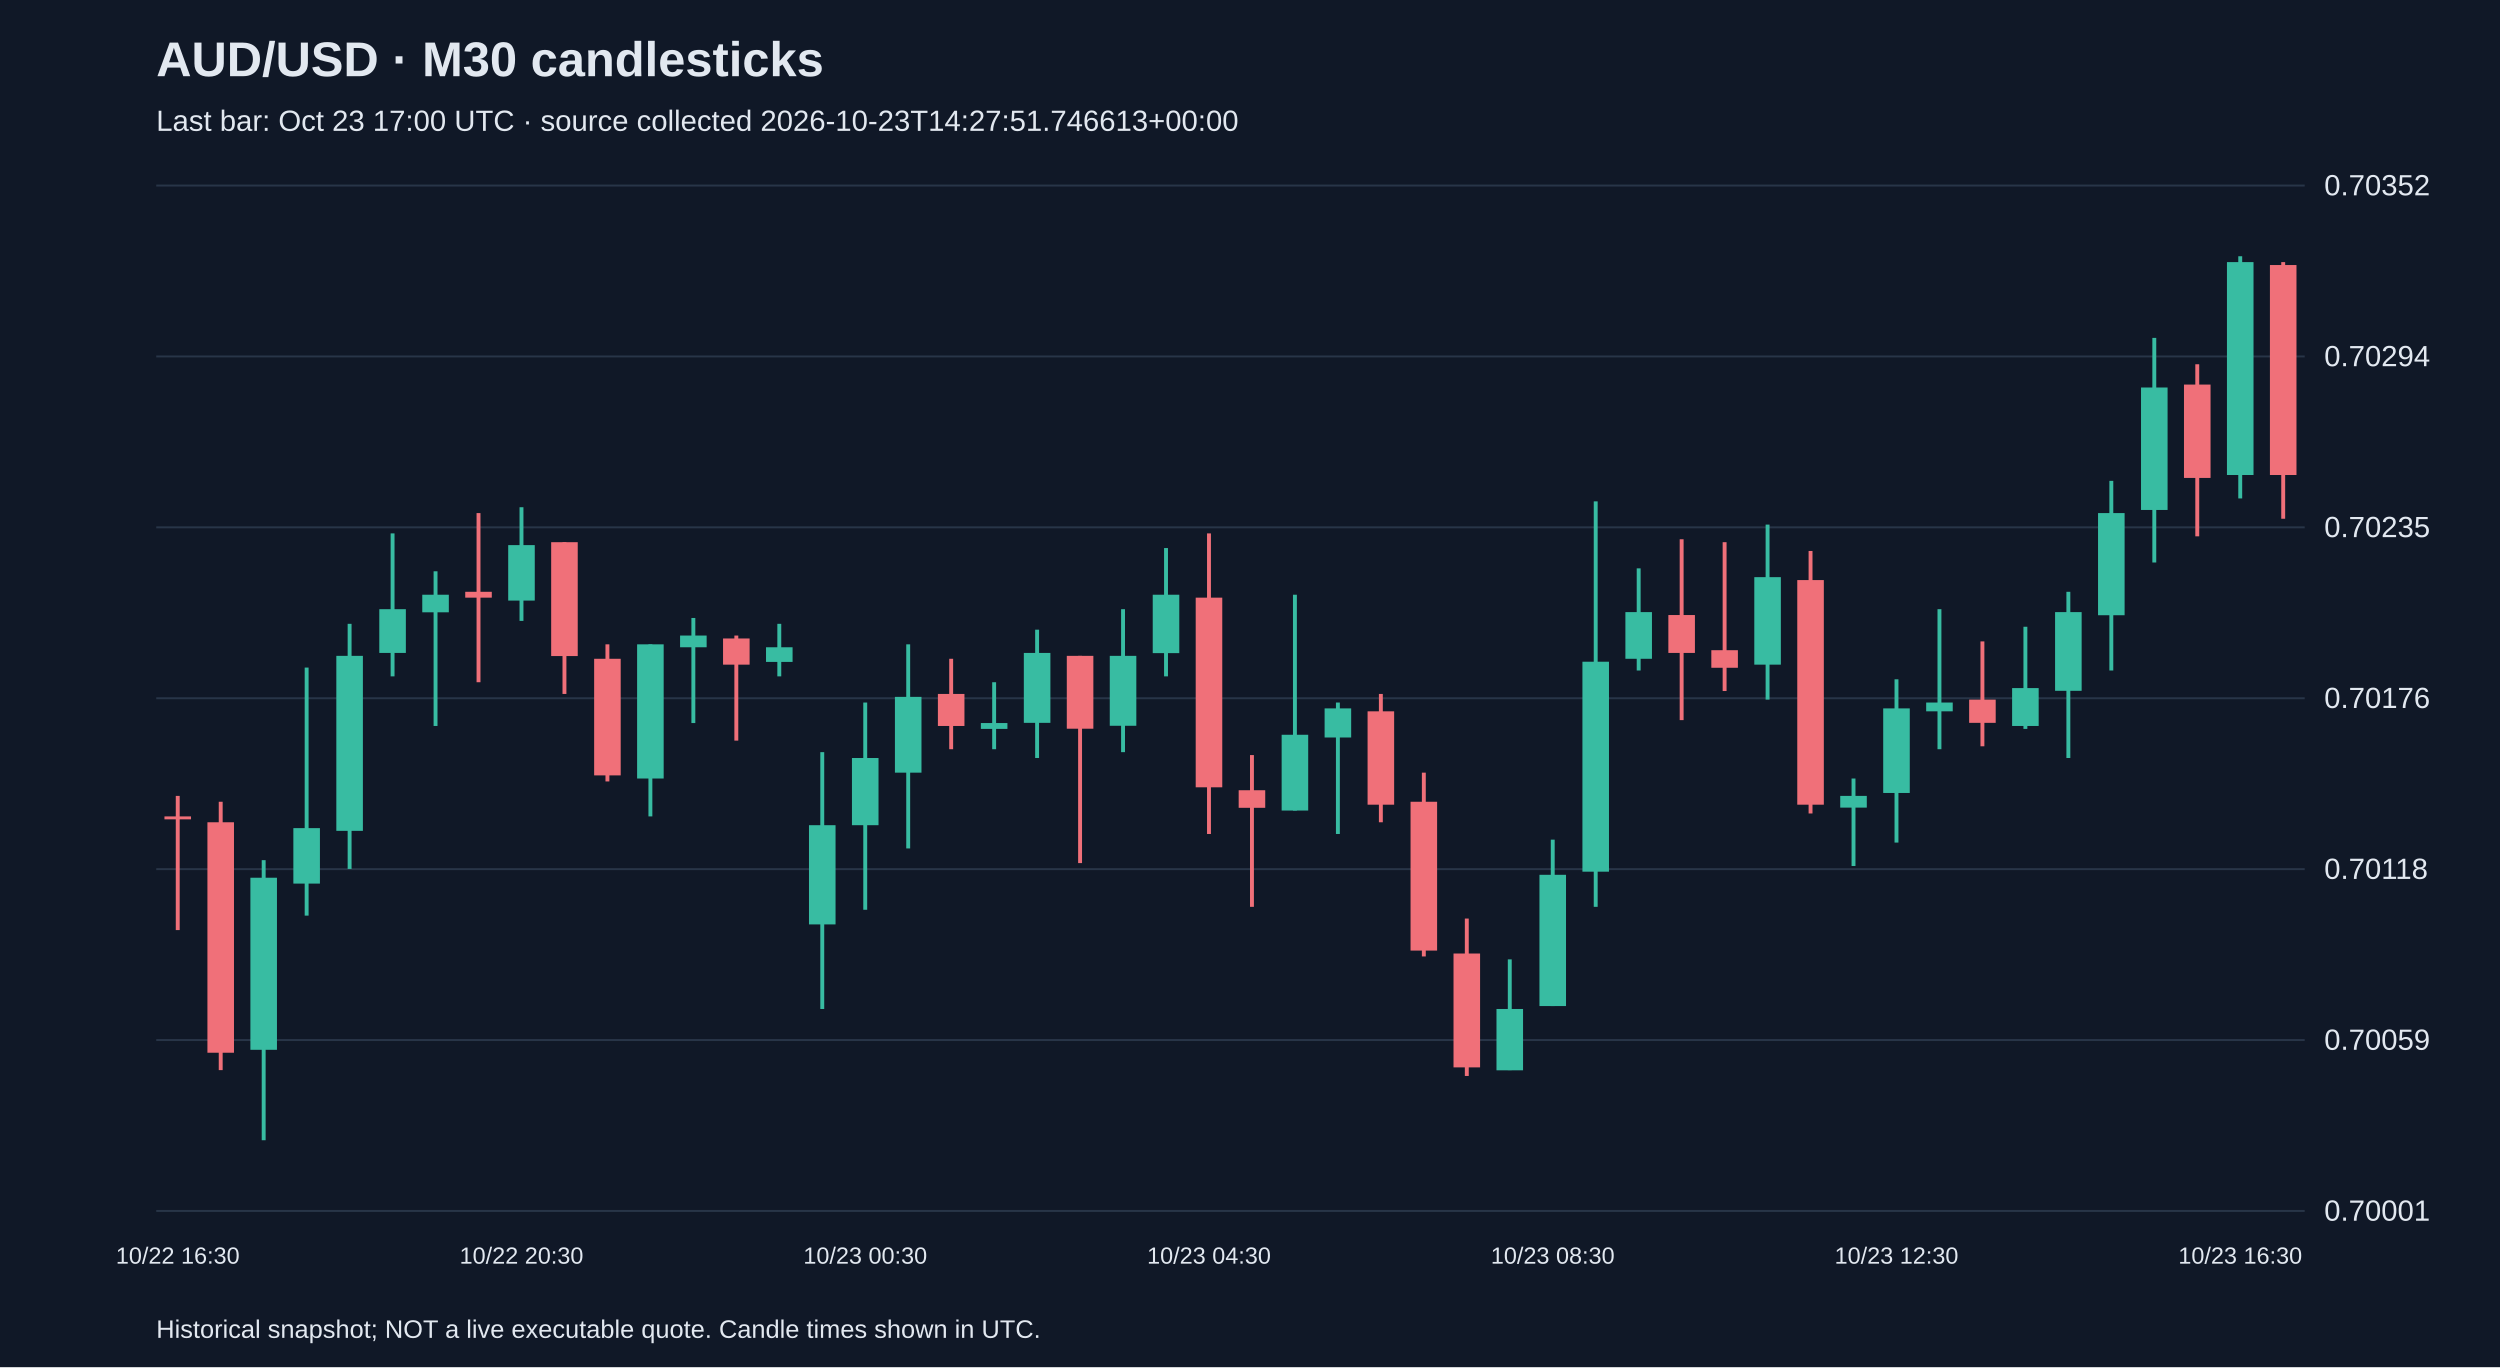
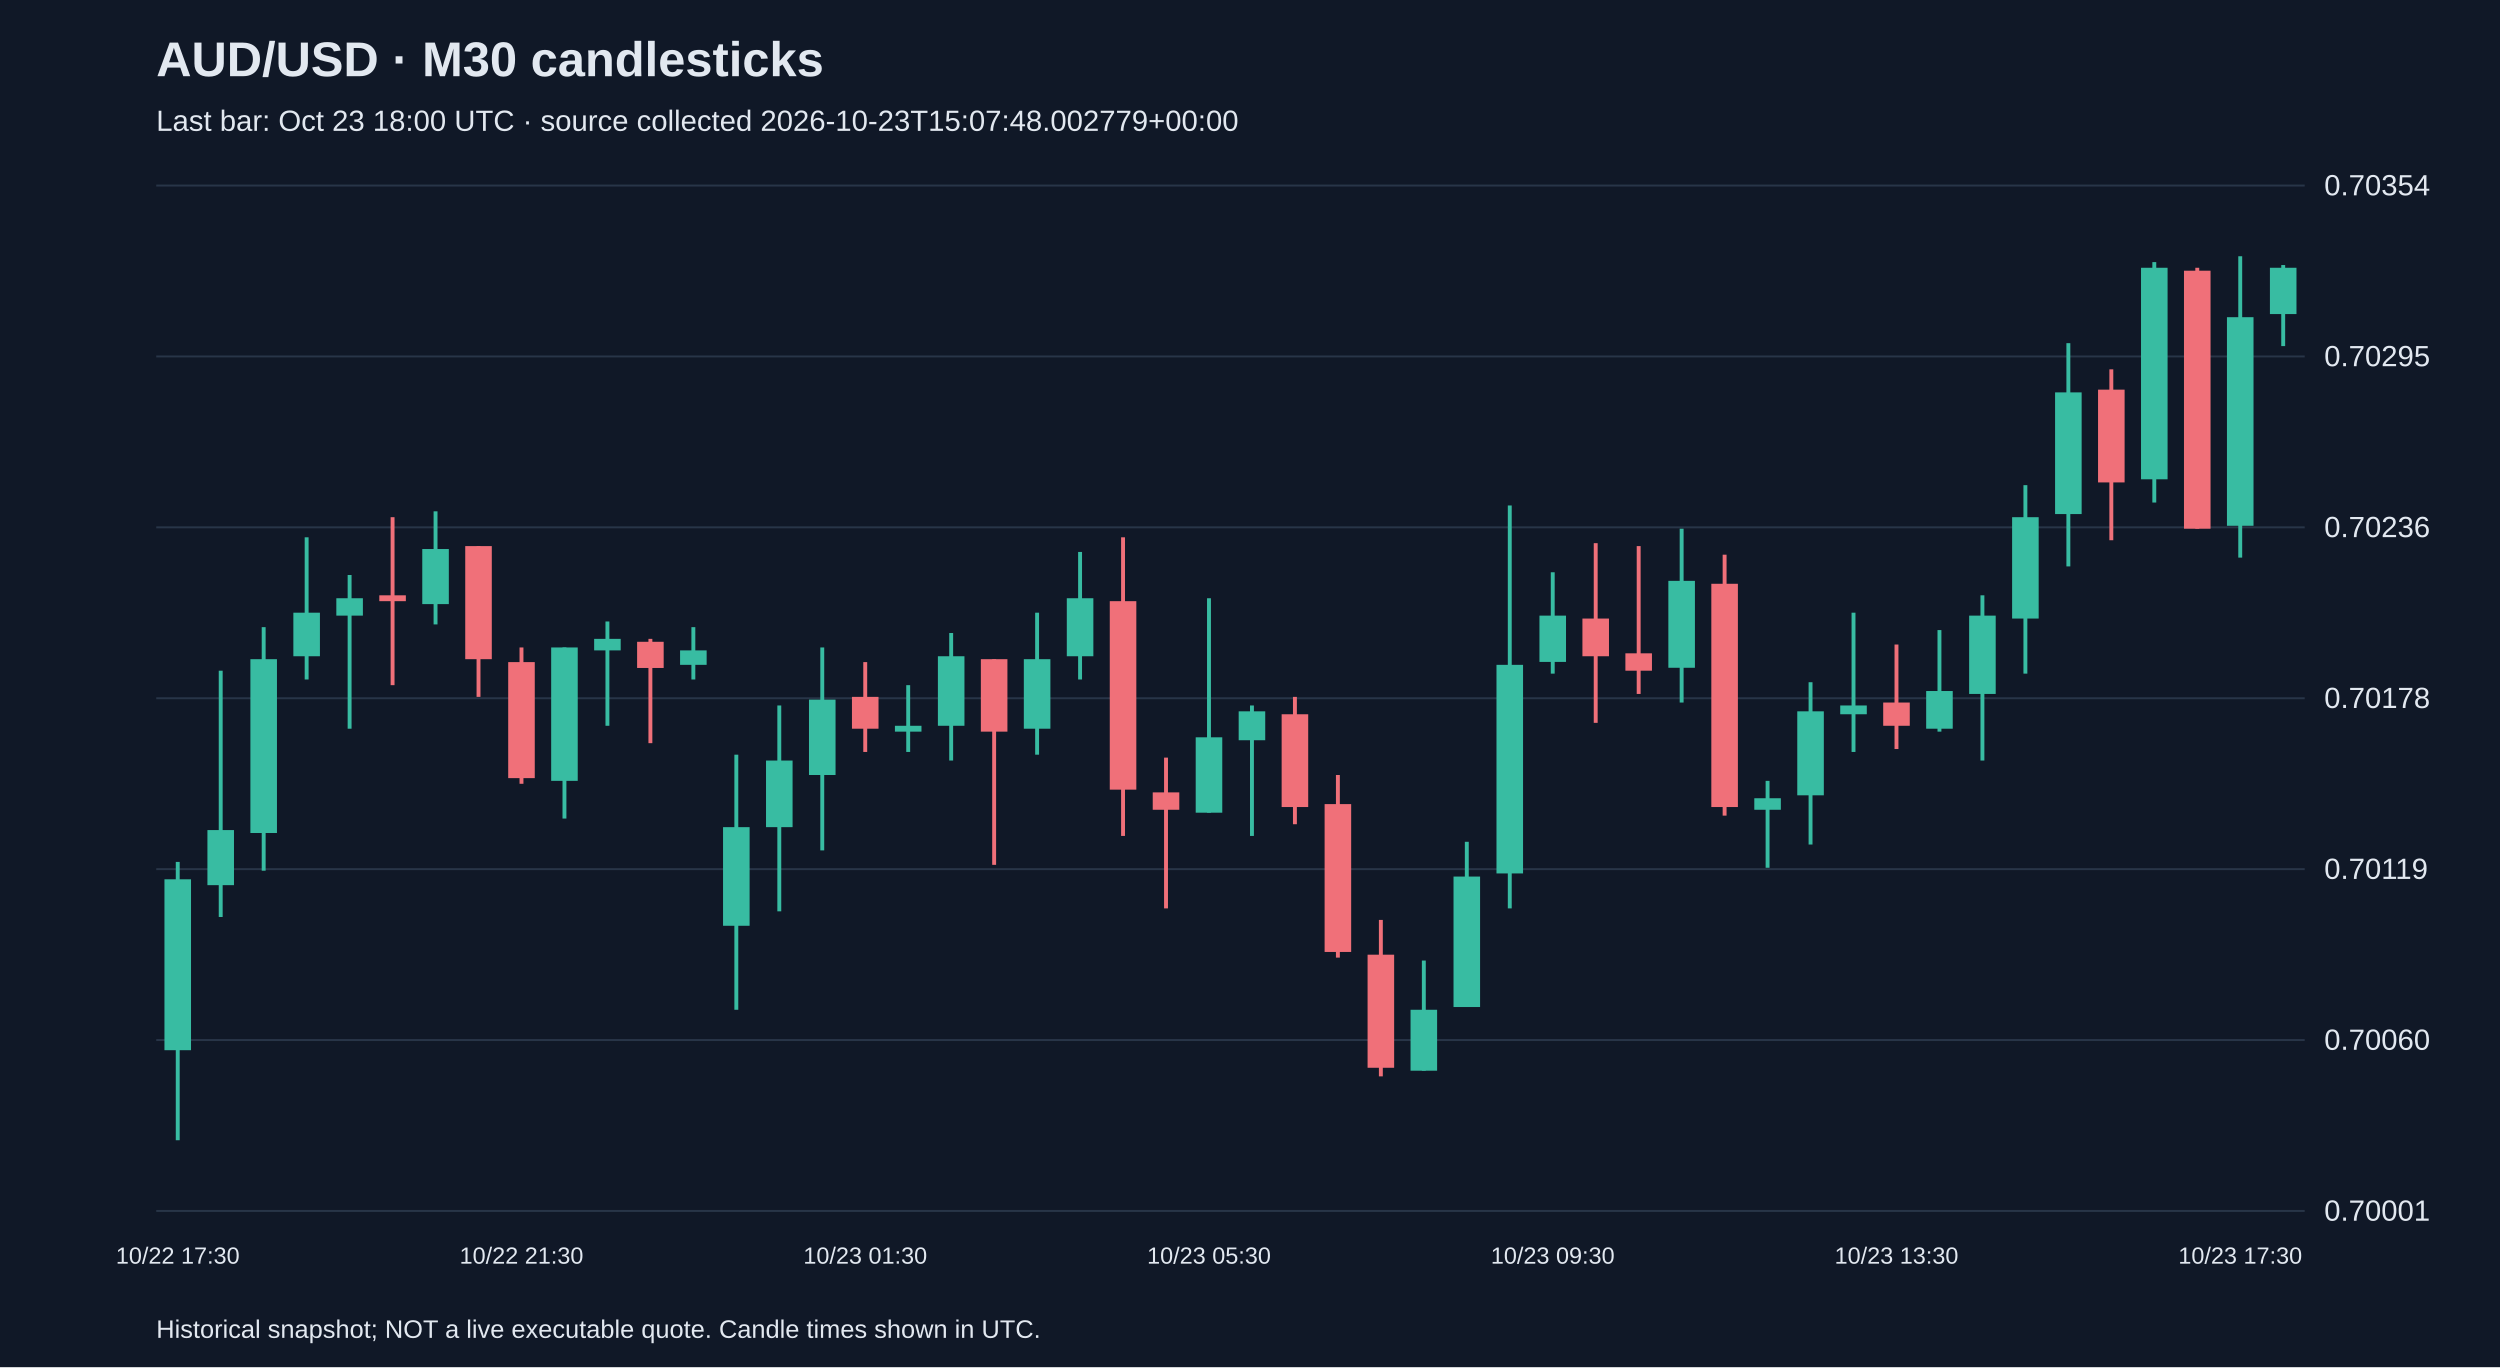
<svg xmlns="http://www.w3.org/2000/svg" viewBox="0 0 1280 700">
  <rect width="100%" height="100%" fill="#101827" />
  <style>text{font-family:Arial,sans-serif;fill:#e2e8f0}</style>
  <text x="80" y="39" font-size="25" font-weight="bold">AUD/USD · M30 candlesticks</text>
-   <text x="80" y="67" font-size="15" fill="#a6b1c5">Last bar: Oct 23 17:00 UTC · source collected 2026-10-23T14:27:51.746613+00:00</text>
+   <text x="80" y="67" font-size="15" fill="#a6b1c5">Last bar: Oct 23 18:00 UTC · source collected 2026-10-23T15:07:48.002779+00:00</text>
  <line x1="80" y1="620.0" x2="1180" y2="620.0" stroke="#283548" />
  <text x="1190" y="625.0" font-size="15">0.70001</text>
  <line x1="80" y1="532.5" x2="1180" y2="532.5" stroke="#283548" />
-   <text x="1190" y="537.5" font-size="15">0.70059</text>
+   <text x="1190" y="537.5" font-size="15">0.70060</text>
  <line x1="80" y1="445.0" x2="1180" y2="445.0" stroke="#283548" />
-   <text x="1190" y="450.0" font-size="15">0.70118</text>
+   <text x="1190" y="450.0" font-size="15">0.70119</text>
  <line x1="80" y1="357.5" x2="1180" y2="357.5" stroke="#283548" />
-   <text x="1190" y="362.5" font-size="15">0.70176</text>
+   <text x="1190" y="362.5" font-size="15">0.70178</text>
  <line x1="80" y1="270.0" x2="1180" y2="270.0" stroke="#283548" />
-   <text x="1190" y="275.0" font-size="15">0.70235</text>
+   <text x="1190" y="275.0" font-size="15">0.70236</text>
  <line x1="80" y1="182.5" x2="1180" y2="182.5" stroke="#283548" />
-   <text x="1190" y="187.5" font-size="15">0.70294</text>
+   <text x="1190" y="187.5" font-size="15">0.70295</text>
  <line x1="80" y1="95.0" x2="1180" y2="95.0" stroke="#283548" />
-   <text x="1190" y="100.0" font-size="15">0.70352</text>
-   <line x1="91.0" y1="407.5" x2="91.0" y2="476.2" stroke="#f07079" stroke-width="2" />
-   <rect x="84.2" y="418.0" width="13.6" height="1.5" fill="#f07079" />
-   <text x="91.0" y="647" text-anchor="middle" font-size="12">10/22 16:30</text>
-   <line x1="113.0" y1="410.5" x2="113.0" y2="547.9" stroke="#f07079" stroke-width="2" />
-   <rect x="106.2" y="421.0" width="13.6" height="118.0" fill="#f07079" />
-   <line x1="135.0" y1="440.4" x2="135.0" y2="583.8" stroke="#38bca2" stroke-width="2" />
-   <rect x="128.2" y="449.4" width="13.6" height="88.1" fill="#38bca2" />
-   <line x1="157.0" y1="341.8" x2="157.0" y2="468.8" stroke="#38bca2" stroke-width="2" />
-   <rect x="150.2" y="424.0" width="13.6" height="28.4" fill="#38bca2" />
-   <line x1="179.0" y1="319.4" x2="179.0" y2="444.9" stroke="#38bca2" stroke-width="2" />
-   <rect x="172.2" y="335.8" width="13.6" height="89.6" fill="#38bca2" />
-   <line x1="201.0" y1="273.1" x2="201.0" y2="346.3" stroke="#38bca2" stroke-width="2" />
-   <rect x="194.2" y="311.9" width="13.6" height="22.4" fill="#38bca2" />
-   <line x1="223.0" y1="292.5" x2="223.0" y2="371.7" stroke="#38bca2" stroke-width="2" />
-   <rect x="216.2" y="304.5" width="13.6" height="9.0" fill="#38bca2" />
-   <line x1="245.0" y1="262.7" x2="245.0" y2="349.3" stroke="#f07079" stroke-width="2" />
-   <rect x="238.2" y="303.0" width="13.6" height="3.0" fill="#f07079" />
-   <line x1="267.0" y1="259.7" x2="267.0" y2="317.9" stroke="#38bca2" stroke-width="2" />
-   <rect x="260.2" y="279.1" width="13.6" height="28.4" fill="#38bca2" />
-   <text x="267.0" y="647" text-anchor="middle" font-size="12">10/22 20:30</text>
-   <line x1="289.0" y1="277.6" x2="289.0" y2="355.3" stroke="#f07079" stroke-width="2" />
-   <rect x="282.2" y="277.6" width="13.6" height="58.3" fill="#f07079" />
-   <line x1="311.0" y1="329.9" x2="311.0" y2="400.1" stroke="#f07079" stroke-width="2" />
-   <rect x="304.2" y="337.3" width="13.6" height="59.7" fill="#f07079" />
-   <line x1="333.0" y1="329.9" x2="333.0" y2="418.0" stroke="#38bca2" stroke-width="2" />
-   <rect x="326.2" y="329.9" width="13.6" height="68.7" fill="#38bca2" />
-   <line x1="355.0" y1="316.4" x2="355.0" y2="370.2" stroke="#38bca2" stroke-width="2" />
-   <rect x="348.2" y="325.4" width="13.6" height="6.0" fill="#38bca2" />
-   <line x1="377.0" y1="325.4" x2="377.0" y2="379.2" stroke="#f07079" stroke-width="2" />
-   <rect x="370.2" y="326.9" width="13.6" height="13.4" fill="#f07079" />
-   <line x1="399.0" y1="319.4" x2="399.0" y2="346.3" stroke="#38bca2" stroke-width="2" />
-   <rect x="392.2" y="331.4" width="13.6" height="7.5" fill="#38bca2" />
-   <line x1="421.0" y1="385.1" x2="421.0" y2="516.6" stroke="#38bca2" stroke-width="2" />
-   <rect x="414.2" y="422.5" width="13.6" height="50.8" fill="#38bca2" />
-   <line x1="443.0" y1="359.7" x2="443.0" y2="465.8" stroke="#38bca2" stroke-width="2" />
-   <rect x="436.2" y="388.1" width="13.6" height="34.4" fill="#38bca2" />
-   <text x="443.0" y="647" text-anchor="middle" font-size="12">10/23 00:30</text>
-   <line x1="465.0" y1="329.9" x2="465.0" y2="434.4" stroke="#38bca2" stroke-width="2" />
-   <rect x="458.2" y="356.8" width="13.6" height="38.8" fill="#38bca2" />
-   <line x1="487.0" y1="337.3" x2="487.0" y2="383.6" stroke="#f07079" stroke-width="2" />
-   <rect x="480.2" y="355.3" width="13.6" height="16.4" fill="#f07079" />
-   <line x1="509.0" y1="349.3" x2="509.0" y2="383.6" stroke="#38bca2" stroke-width="2" />
-   <rect x="502.2" y="370.2" width="13.6" height="3.0" fill="#38bca2" />
-   <line x1="531.0" y1="322.4" x2="531.0" y2="388.1" stroke="#38bca2" stroke-width="2" />
-   <rect x="524.2" y="334.3" width="13.6" height="35.8" fill="#38bca2" />
-   <line x1="553.0" y1="335.8" x2="553.0" y2="441.9" stroke="#f07079" stroke-width="2" />
-   <rect x="546.2" y="335.8" width="13.6" height="37.3" fill="#f07079" />
-   <line x1="575.0" y1="311.9" x2="575.0" y2="385.1" stroke="#38bca2" stroke-width="2" />
-   <rect x="568.2" y="335.8" width="13.6" height="35.8" fill="#38bca2" />
-   <line x1="597.0" y1="280.6" x2="597.0" y2="346.3" stroke="#38bca2" stroke-width="2" />
-   <rect x="590.2" y="304.5" width="13.6" height="29.9" fill="#38bca2" />
-   <line x1="619.0" y1="273.1" x2="619.0" y2="427.0" stroke="#f07079" stroke-width="2" />
-   <rect x="612.2" y="306.0" width="13.6" height="97.1" fill="#f07079" />
-   <text x="619.0" y="647" text-anchor="middle" font-size="12">10/23 04:30</text>
-   <line x1="641.0" y1="386.6" x2="641.0" y2="464.3" stroke="#f07079" stroke-width="2" />
-   <rect x="634.2" y="404.6" width="13.6" height="9.0" fill="#f07079" />
-   <line x1="663.0" y1="304.5" x2="663.0" y2="415.0" stroke="#38bca2" stroke-width="2" />
-   <rect x="656.2" y="376.2" width="13.6" height="38.8" fill="#38bca2" />
-   <line x1="685.0" y1="359.7" x2="685.0" y2="427.0" stroke="#38bca2" stroke-width="2" />
-   <rect x="678.2" y="362.7" width="13.6" height="14.9" fill="#38bca2" />
-   <line x1="707.0" y1="355.3" x2="707.0" y2="421.0" stroke="#f07079" stroke-width="2" />
-   <rect x="700.2" y="364.2" width="13.6" height="47.8" fill="#f07079" />
-   <line x1="729.0" y1="395.6" x2="729.0" y2="489.7" stroke="#f07079" stroke-width="2" />
-   <rect x="722.2" y="410.5" width="13.6" height="76.2" fill="#f07079" />
-   <line x1="751.0" y1="470.3" x2="751.0" y2="550.9" stroke="#f07079" stroke-width="2" />
-   <rect x="744.2" y="488.2" width="13.6" height="58.3" fill="#f07079" />
-   <line x1="773.0" y1="491.2" x2="773.0" y2="547.9" stroke="#38bca2" stroke-width="2" />
-   <rect x="766.2" y="516.6" width="13.6" height="31.4" fill="#38bca2" />
-   <line x1="795.0" y1="429.9" x2="795.0" y2="515.1" stroke="#38bca2" stroke-width="2" />
-   <rect x="788.2" y="447.9" width="13.6" height="67.2" fill="#38bca2" />
-   <text x="795.0" y="647" text-anchor="middle" font-size="12">10/23 08:30</text>
-   <line x1="817.0" y1="256.7" x2="817.0" y2="464.3" stroke="#38bca2" stroke-width="2" />
-   <rect x="810.2" y="338.8" width="13.6" height="107.5" fill="#38bca2" />
-   <line x1="839.0" y1="291.0" x2="839.0" y2="343.3" stroke="#38bca2" stroke-width="2" />
-   <rect x="832.2" y="313.4" width="13.6" height="23.9" fill="#38bca2" />
-   <line x1="861.0" y1="276.1" x2="861.0" y2="368.7" stroke="#f07079" stroke-width="2" />
-   <rect x="854.2" y="314.9" width="13.6" height="19.4" fill="#f07079" />
-   <line x1="883.0" y1="277.6" x2="883.0" y2="353.8" stroke="#f07079" stroke-width="2" />
-   <rect x="876.2" y="332.9" width="13.6" height="9.0" fill="#f07079" />
-   <line x1="905.0" y1="268.6" x2="905.0" y2="358.2" stroke="#38bca2" stroke-width="2" />
-   <rect x="898.2" y="295.5" width="13.6" height="44.8" fill="#38bca2" />
-   <line x1="927.0" y1="282.1" x2="927.0" y2="416.5" stroke="#f07079" stroke-width="2" />
-   <rect x="920.2" y="297.0" width="13.6" height="115.0" fill="#f07079" />
-   <line x1="949.0" y1="398.6" x2="949.0" y2="443.4" stroke="#38bca2" stroke-width="2" />
-   <rect x="942.2" y="407.5" width="13.6" height="6.0" fill="#38bca2" />
-   <line x1="971.0" y1="347.8" x2="971.0" y2="431.4" stroke="#38bca2" stroke-width="2" />
-   <rect x="964.2" y="362.7" width="13.6" height="43.3" fill="#38bca2" />
-   <text x="971.0" y="647" text-anchor="middle" font-size="12">10/23 12:30</text>
-   <line x1="993.0" y1="311.9" x2="993.0" y2="383.6" stroke="#38bca2" stroke-width="2" />
-   <rect x="986.2" y="359.7" width="13.6" height="4.5" fill="#38bca2" />
-   <line x1="1015.0" y1="328.4" x2="1015.0" y2="382.1" stroke="#f07079" stroke-width="2" />
-   <rect x="1008.2" y="358.2" width="13.6" height="11.9" fill="#f07079" />
-   <line x1="1037.0" y1="320.9" x2="1037.0" y2="373.2" stroke="#38bca2" stroke-width="2" />
-   <rect x="1030.2" y="352.3" width="13.6" height="19.4" fill="#38bca2" />
-   <line x1="1059.0" y1="303.0" x2="1059.0" y2="388.1" stroke="#38bca2" stroke-width="2" />
-   <rect x="1052.2" y="313.4" width="13.6" height="40.3" fill="#38bca2" />
-   <line x1="1081.0" y1="246.2" x2="1081.0" y2="343.3" stroke="#38bca2" stroke-width="2" />
-   <rect x="1074.2" y="262.7" width="13.6" height="52.3" fill="#38bca2" />
-   <line x1="1103.0" y1="173.0" x2="1103.0" y2="288.0" stroke="#38bca2" stroke-width="2" />
-   <rect x="1096.2" y="198.4" width="13.6" height="62.7" fill="#38bca2" />
-   <line x1="1125.0" y1="186.5" x2="1125.0" y2="274.6" stroke="#f07079" stroke-width="2" />
-   <rect x="1118.2" y="196.9" width="13.6" height="47.8" fill="#f07079" />
-   <line x1="1147.0" y1="131.2" x2="1147.0" y2="255.2" stroke="#38bca2" stroke-width="2" />
-   <rect x="1140.2" y="134.2" width="13.6" height="109.0" fill="#38bca2" />
-   <text x="1147.0" y="647" text-anchor="middle" font-size="12">10/23 16:30</text>
-   <line x1="1169.0" y1="134.2" x2="1169.0" y2="265.6" stroke="#f07079" stroke-width="2" />
-   <rect x="1162.2" y="135.7" width="13.6" height="107.5" fill="#f07079" />
+   <text x="1190" y="100.0" font-size="15">0.70354</text>
+   <line x1="91.0" y1="441.3" x2="91.0" y2="583.8" stroke="#38bca2" stroke-width="2" />
+   <rect x="84.2" y="450.2" width="13.6" height="87.5" fill="#38bca2" />
+   <text x="91.0" y="647" text-anchor="middle" font-size="12">10/22 17:30</text>
+   <line x1="113.0" y1="343.4" x2="113.0" y2="469.5" stroke="#38bca2" stroke-width="2" />
+   <rect x="106.2" y="425.0" width="13.6" height="28.2" fill="#38bca2" />
+   <line x1="135.0" y1="321.1" x2="135.0" y2="445.8" stroke="#38bca2" stroke-width="2" />
+   <rect x="128.2" y="337.5" width="13.6" height="89.0" fill="#38bca2" />
+   <line x1="157.0" y1="275.1" x2="157.0" y2="347.9" stroke="#38bca2" stroke-width="2" />
+   <rect x="150.2" y="313.7" width="13.6" height="22.3" fill="#38bca2" />
+   <line x1="179.0" y1="294.4" x2="179.0" y2="373.1" stroke="#38bca2" stroke-width="2" />
+   <rect x="172.2" y="306.3" width="13.6" height="8.9" fill="#38bca2" />
+   <line x1="201.0" y1="264.8" x2="201.0" y2="350.8" stroke="#f07079" stroke-width="2" />
+   <rect x="194.2" y="304.8" width="13.6" height="3.0" fill="#f07079" />
+   <line x1="223.0" y1="261.8" x2="223.0" y2="319.7" stroke="#38bca2" stroke-width="2" />
+   <rect x="216.2" y="281.1" width="13.6" height="28.2" fill="#38bca2" />
+   <line x1="245.0" y1="279.6" x2="245.0" y2="356.8" stroke="#f07079" stroke-width="2" />
+   <rect x="238.2" y="279.6" width="13.6" height="57.9" fill="#f07079" />
+   <line x1="267.0" y1="331.5" x2="267.0" y2="401.3" stroke="#f07079" stroke-width="2" />
+   <rect x="260.2" y="339.0" width="13.6" height="59.4" fill="#f07079" />
+   <text x="267.0" y="647" text-anchor="middle" font-size="12">10/22 21:30</text>
+   <line x1="289.0" y1="331.5" x2="289.0" y2="419.1" stroke="#38bca2" stroke-width="2" />
+   <rect x="282.2" y="331.5" width="13.6" height="68.3" fill="#38bca2" />
+   <line x1="311.0" y1="318.2" x2="311.0" y2="371.6" stroke="#38bca2" stroke-width="2" />
+   <rect x="304.2" y="327.1" width="13.6" height="5.9" fill="#38bca2" />
+   <line x1="333.0" y1="327.1" x2="333.0" y2="380.5" stroke="#f07079" stroke-width="2" />
+   <rect x="326.2" y="328.6" width="13.6" height="13.4" fill="#f07079" />
+   <line x1="355.0" y1="321.1" x2="355.0" y2="347.9" stroke="#38bca2" stroke-width="2" />
+   <rect x="348.2" y="333.0" width="13.6" height="7.4" fill="#38bca2" />
+   <line x1="377.0" y1="386.4" x2="377.0" y2="517.0" stroke="#38bca2" stroke-width="2" />
+   <rect x="370.2" y="423.5" width="13.6" height="50.5" fill="#38bca2" />
+   <line x1="399.0" y1="361.2" x2="399.0" y2="466.6" stroke="#38bca2" stroke-width="2" />
+   <rect x="392.2" y="389.4" width="13.6" height="34.1" fill="#38bca2" />
+   <line x1="421.0" y1="331.5" x2="421.0" y2="435.4" stroke="#38bca2" stroke-width="2" />
+   <rect x="414.2" y="358.2" width="13.6" height="38.6" fill="#38bca2" />
+   <line x1="443.0" y1="339.0" x2="443.0" y2="385.0" stroke="#f07079" stroke-width="2" />
+   <rect x="436.2" y="356.8" width="13.6" height="16.3" fill="#f07079" />
+   <text x="443.0" y="647" text-anchor="middle" font-size="12">10/23 01:30</text>
+   <line x1="465.0" y1="350.8" x2="465.0" y2="385.0" stroke="#38bca2" stroke-width="2" />
+   <rect x="458.2" y="371.6" width="13.6" height="3.0" fill="#38bca2" />
+   <line x1="487.0" y1="324.1" x2="487.0" y2="389.4" stroke="#38bca2" stroke-width="2" />
+   <rect x="480.2" y="336.0" width="13.6" height="35.6" fill="#38bca2" />
+   <line x1="509.0" y1="337.5" x2="509.0" y2="442.8" stroke="#f07079" stroke-width="2" />
+   <rect x="502.2" y="337.5" width="13.6" height="37.1" fill="#f07079" />
+   <line x1="531.0" y1="313.7" x2="531.0" y2="386.4" stroke="#38bca2" stroke-width="2" />
+   <rect x="524.2" y="337.5" width="13.6" height="35.6" fill="#38bca2" />
+   <line x1="553.0" y1="282.6" x2="553.0" y2="347.9" stroke="#38bca2" stroke-width="2" />
+   <rect x="546.2" y="306.3" width="13.6" height="29.7" fill="#38bca2" />
+   <line x1="575.0" y1="275.1" x2="575.0" y2="428.0" stroke="#f07079" stroke-width="2" />
+   <rect x="568.2" y="307.8" width="13.6" height="96.5" fill="#f07079" />
+   <line x1="597.0" y1="387.9" x2="597.0" y2="465.1" stroke="#f07079" stroke-width="2" />
+   <rect x="590.2" y="405.7" width="13.6" height="8.9" fill="#f07079" />
+   <line x1="619.0" y1="306.3" x2="619.0" y2="416.1" stroke="#38bca2" stroke-width="2" />
+   <rect x="612.2" y="377.5" width="13.6" height="38.6" fill="#38bca2" />
+   <text x="619.0" y="647" text-anchor="middle" font-size="12">10/23 05:30</text>
+   <line x1="641.0" y1="361.2" x2="641.0" y2="428.0" stroke="#38bca2" stroke-width="2" />
+   <rect x="634.2" y="364.2" width="13.6" height="14.8" fill="#38bca2" />
+   <line x1="663.0" y1="356.8" x2="663.0" y2="422.0" stroke="#f07079" stroke-width="2" />
+   <rect x="656.2" y="365.7" width="13.6" height="47.5" fill="#f07079" />
+   <line x1="685.0" y1="396.8" x2="685.0" y2="490.3" stroke="#f07079" stroke-width="2" />
+   <rect x="678.2" y="411.7" width="13.6" height="75.7" fill="#f07079" />
+   <line x1="707.0" y1="471.0" x2="707.0" y2="551.1" stroke="#f07079" stroke-width="2" />
+   <rect x="700.2" y="488.8" width="13.6" height="57.9" fill="#f07079" />
+   <line x1="729.0" y1="491.8" x2="729.0" y2="548.2" stroke="#38bca2" stroke-width="2" />
+   <rect x="722.2" y="517.0" width="13.6" height="31.2" fill="#38bca2" />
+   <line x1="751.0" y1="431.0" x2="751.0" y2="515.5" stroke="#38bca2" stroke-width="2" />
+   <rect x="744.2" y="448.8" width="13.6" height="66.8" fill="#38bca2" />
+   <line x1="773.0" y1="258.8" x2="773.0" y2="465.1" stroke="#38bca2" stroke-width="2" />
+   <rect x="766.2" y="340.4" width="13.6" height="106.8" fill="#38bca2" />
+   <line x1="795.0" y1="293.0" x2="795.0" y2="344.9" stroke="#38bca2" stroke-width="2" />
+   <rect x="788.2" y="315.2" width="13.6" height="23.7" fill="#38bca2" />
+   <text x="795.0" y="647" text-anchor="middle" font-size="12">10/23 09:30</text>
+   <line x1="817.0" y1="278.1" x2="817.0" y2="370.1" stroke="#f07079" stroke-width="2" />
+   <rect x="810.2" y="316.7" width="13.6" height="19.3" fill="#f07079" />
+   <line x1="839.0" y1="279.6" x2="839.0" y2="355.3" stroke="#f07079" stroke-width="2" />
+   <rect x="832.2" y="334.5" width="13.6" height="8.9" fill="#f07079" />
+   <line x1="861.0" y1="270.7" x2="861.0" y2="359.7" stroke="#38bca2" stroke-width="2" />
+   <rect x="854.2" y="297.4" width="13.6" height="44.5" fill="#38bca2" />
+   <line x1="883.0" y1="284.0" x2="883.0" y2="417.6" stroke="#f07079" stroke-width="2" />
+   <rect x="876.2" y="298.9" width="13.6" height="114.3" fill="#f07079" />
+   <line x1="905.0" y1="399.8" x2="905.0" y2="444.3" stroke="#38bca2" stroke-width="2" />
+   <rect x="898.2" y="408.7" width="13.6" height="5.9" fill="#38bca2" />
+   <line x1="927.0" y1="349.3" x2="927.0" y2="432.4" stroke="#38bca2" stroke-width="2" />
+   <rect x="920.2" y="364.2" width="13.6" height="43.0" fill="#38bca2" />
+   <line x1="949.0" y1="313.7" x2="949.0" y2="385.0" stroke="#38bca2" stroke-width="2" />
+   <rect x="942.2" y="361.2" width="13.6" height="4.5" fill="#38bca2" />
+   <line x1="971.0" y1="330.0" x2="971.0" y2="383.5" stroke="#f07079" stroke-width="2" />
+   <rect x="964.2" y="359.7" width="13.6" height="11.9" fill="#f07079" />
+   <text x="971.0" y="647" text-anchor="middle" font-size="12">10/23 13:30</text>
+   <line x1="993.0" y1="322.6" x2="993.0" y2="374.6" stroke="#38bca2" stroke-width="2" />
+   <rect x="986.2" y="353.8" width="13.6" height="19.3" fill="#38bca2" />
+   <line x1="1015.0" y1="304.8" x2="1015.0" y2="389.4" stroke="#38bca2" stroke-width="2" />
+   <rect x="1008.2" y="315.2" width="13.6" height="40.1" fill="#38bca2" />
+   <line x1="1037.0" y1="248.4" x2="1037.0" y2="344.9" stroke="#38bca2" stroke-width="2" />
+   <rect x="1030.2" y="264.8" width="13.6" height="51.9" fill="#38bca2" />
+   <line x1="1059.0" y1="175.7" x2="1059.0" y2="290.0" stroke="#38bca2" stroke-width="2" />
+   <rect x="1052.2" y="200.9" width="13.6" height="62.3" fill="#38bca2" />
+   <line x1="1081.0" y1="189.1" x2="1081.0" y2="276.6" stroke="#f07079" stroke-width="2" />
+   <rect x="1074.2" y="199.5" width="13.6" height="47.5" fill="#f07079" />
+   <line x1="1103.0" y1="134.2" x2="1103.0" y2="257.3" stroke="#38bca2" stroke-width="2" />
+   <rect x="1096.2" y="137.1" width="13.6" height="108.3" fill="#38bca2" />
+   <line x1="1125.0" y1="137.1" x2="1125.0" y2="270.7" stroke="#f07079" stroke-width="2" />
+   <rect x="1118.2" y="138.6" width="13.6" height="132.1" fill="#f07079" />
+   <line x1="1147.0" y1="131.2" x2="1147.0" y2="285.5" stroke="#38bca2" stroke-width="2" />
+   <rect x="1140.2" y="162.4" width="13.6" height="106.8" fill="#38bca2" />
+   <text x="1147.0" y="647" text-anchor="middle" font-size="12">10/23 17:30</text>
+   <line x1="1169.0" y1="135.7" x2="1169.0" y2="177.2" stroke="#38bca2" stroke-width="2" />
+   <rect x="1162.2" y="137.1" width="13.6" height="23.7" fill="#38bca2" />
  <text x="80" y="685" font-size="13">Historical snapshot; NOT a live executable quote. Candle times shown in UTC.</text>
</svg>
